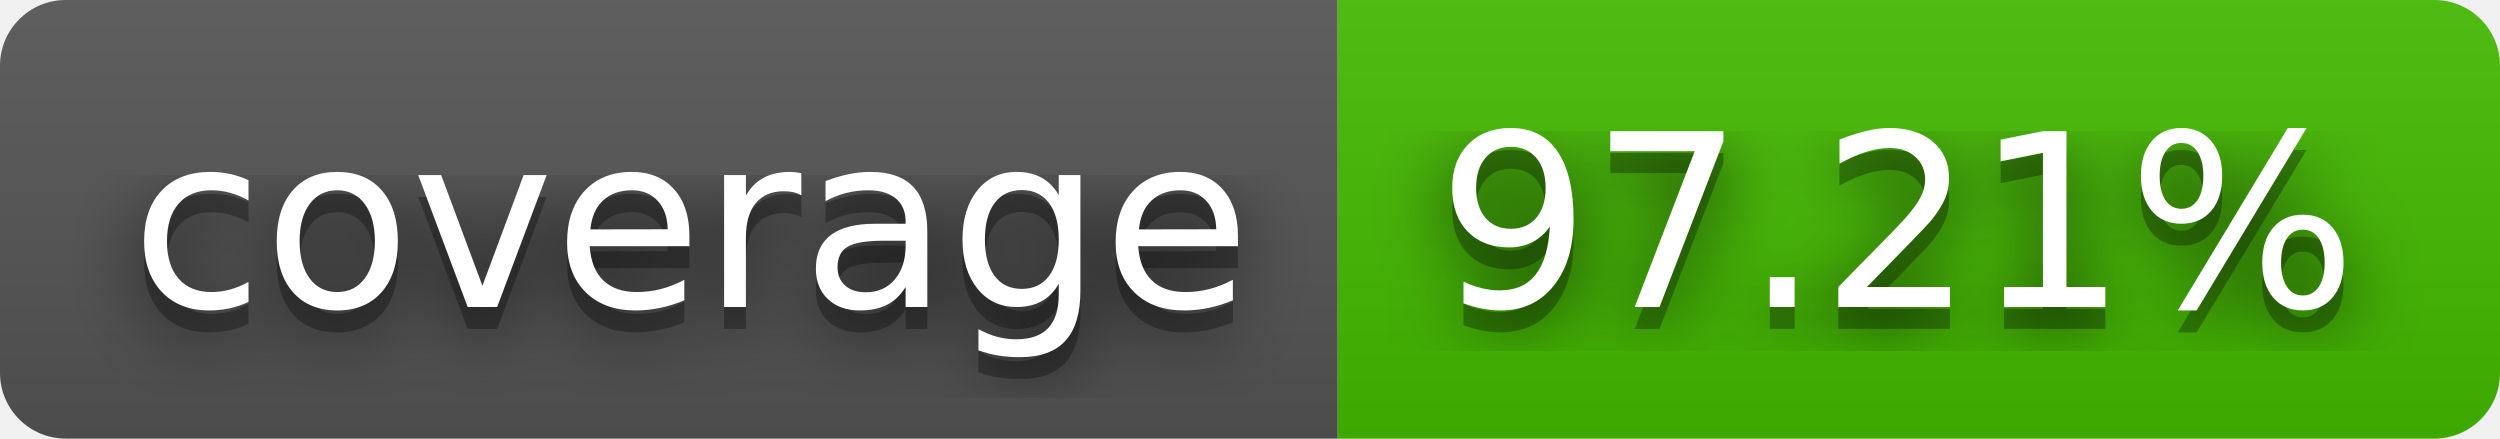
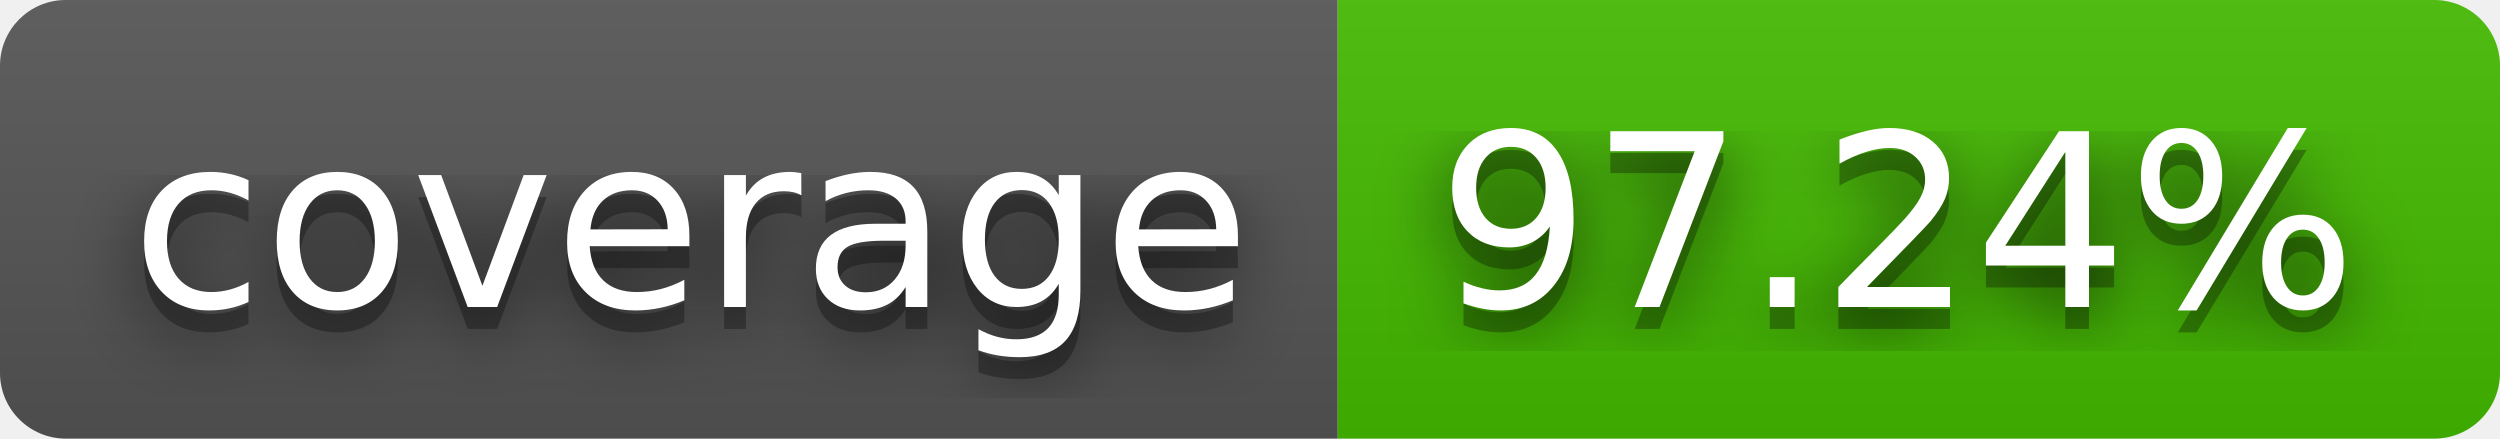
- <svg xmlns="http://www.w3.org/2000/svg" width="114" height="20" role="img" aria-label="coverage: 97.21%">
+ <svg xmlns="http://www.w3.org/2000/svg" width="114" height="20" role="img" aria-label="coverage: 97.24%">
  <filter id="blur">
    <feGaussianBlur stdDeviation="16" />
  </filter>
  <linearGradient id="s" x2="0" y2="100%">
    <stop offset="0" stop-color="#bbb" stop-opacity=".1" />
    <stop offset="1" stop-opacity=".1" />
  </linearGradient>
  <clipPath id="r">
    <rect width="114" height="20" rx="3" />
  </clipPath>
  <g clip-path="url(#r)">
    <rect width="61" height="20" fill="#555" />
    <rect x="61" width="53" height="20" fill="#4b0" />
    <rect width="114" height="20" fill="url(#s)" />
  </g>
  <g fill="#fff" text-anchor="middle" font-family="Verdana,Geneva,DejaVu Sans,sans-serif" text-rendering="geometricPrecision" font-size="110">
    <g transform="scale(.1)">
      <g aria-hidden="true" fill="#010101">
        <text x="315" y="150" fill-opacity=".8" filter="url(#blur)" textLength="510">coverage</text>
        <text x="315" y="150" fill-opacity=".3" textLength="510">coverage</text>
      </g>
      <text x="315" y="140" textLength="510">coverage</text>
    </g>
    <g transform="scale(.1)">
      <g aria-hidden="true" fill="#010101">
-         <text x="865" y="150" fill-opacity=".8" filter="url(#blur)" textLength="430">97.21%</text>
-         <text x="865" y="150" fill-opacity=".3" textLength="430">97.21%</text>
+         <text x="865" y="150" fill-opacity=".8" filter="url(#blur)" textLength="430">97.24%</text>
+         <text x="865" y="150" fill-opacity=".3" textLength="430">97.24%</text>
      </g>
-       <text x="865" y="140" textLength="430">97.21%</text>
+       <text x="865" y="140" textLength="430">97.24%</text>
    </g>
  </g>
</svg>
